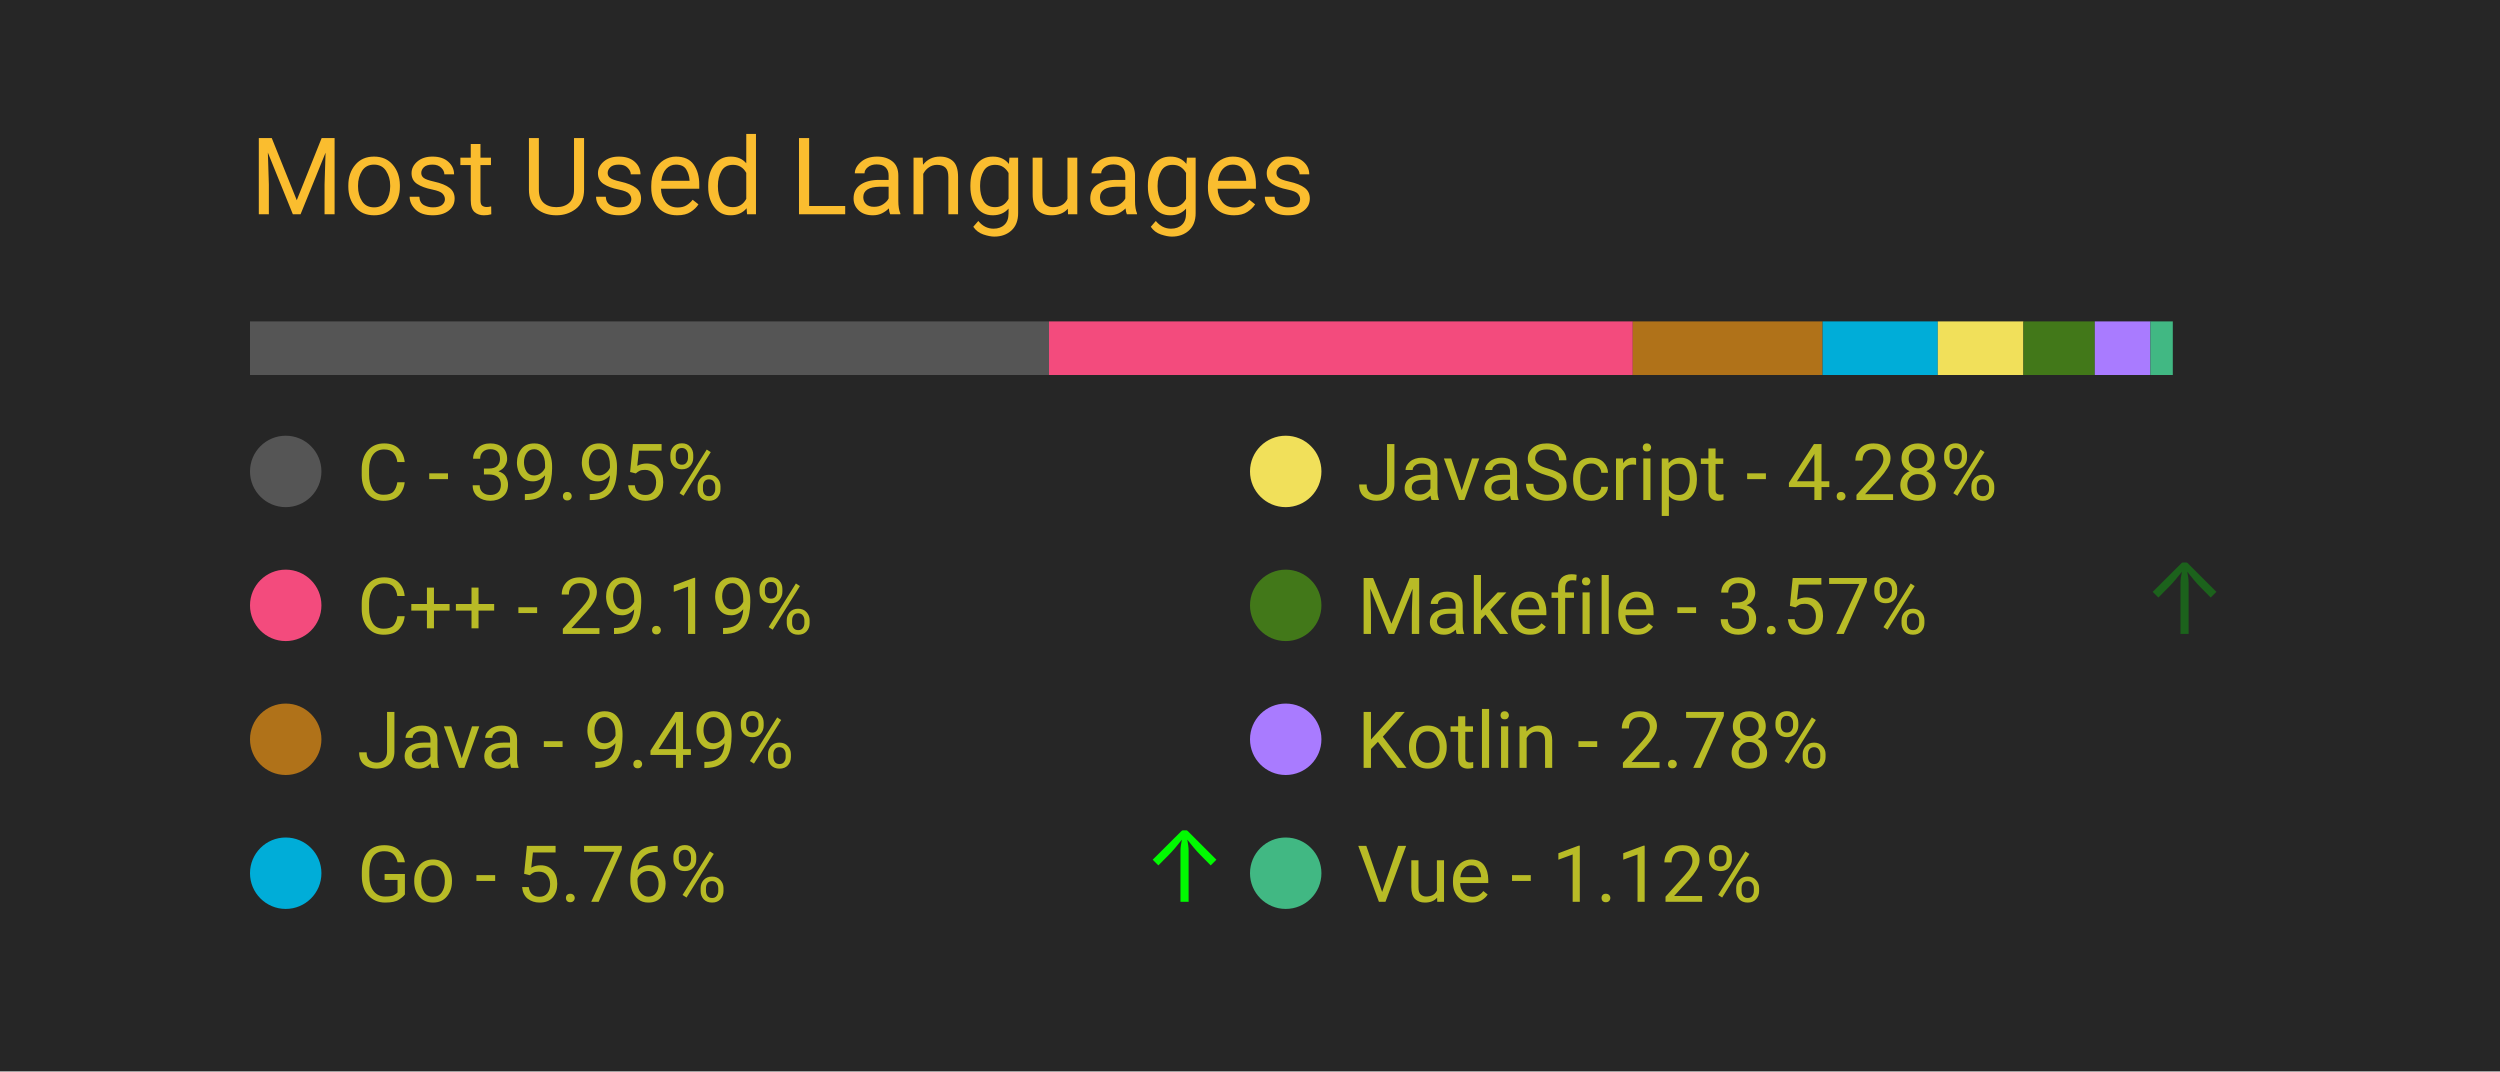
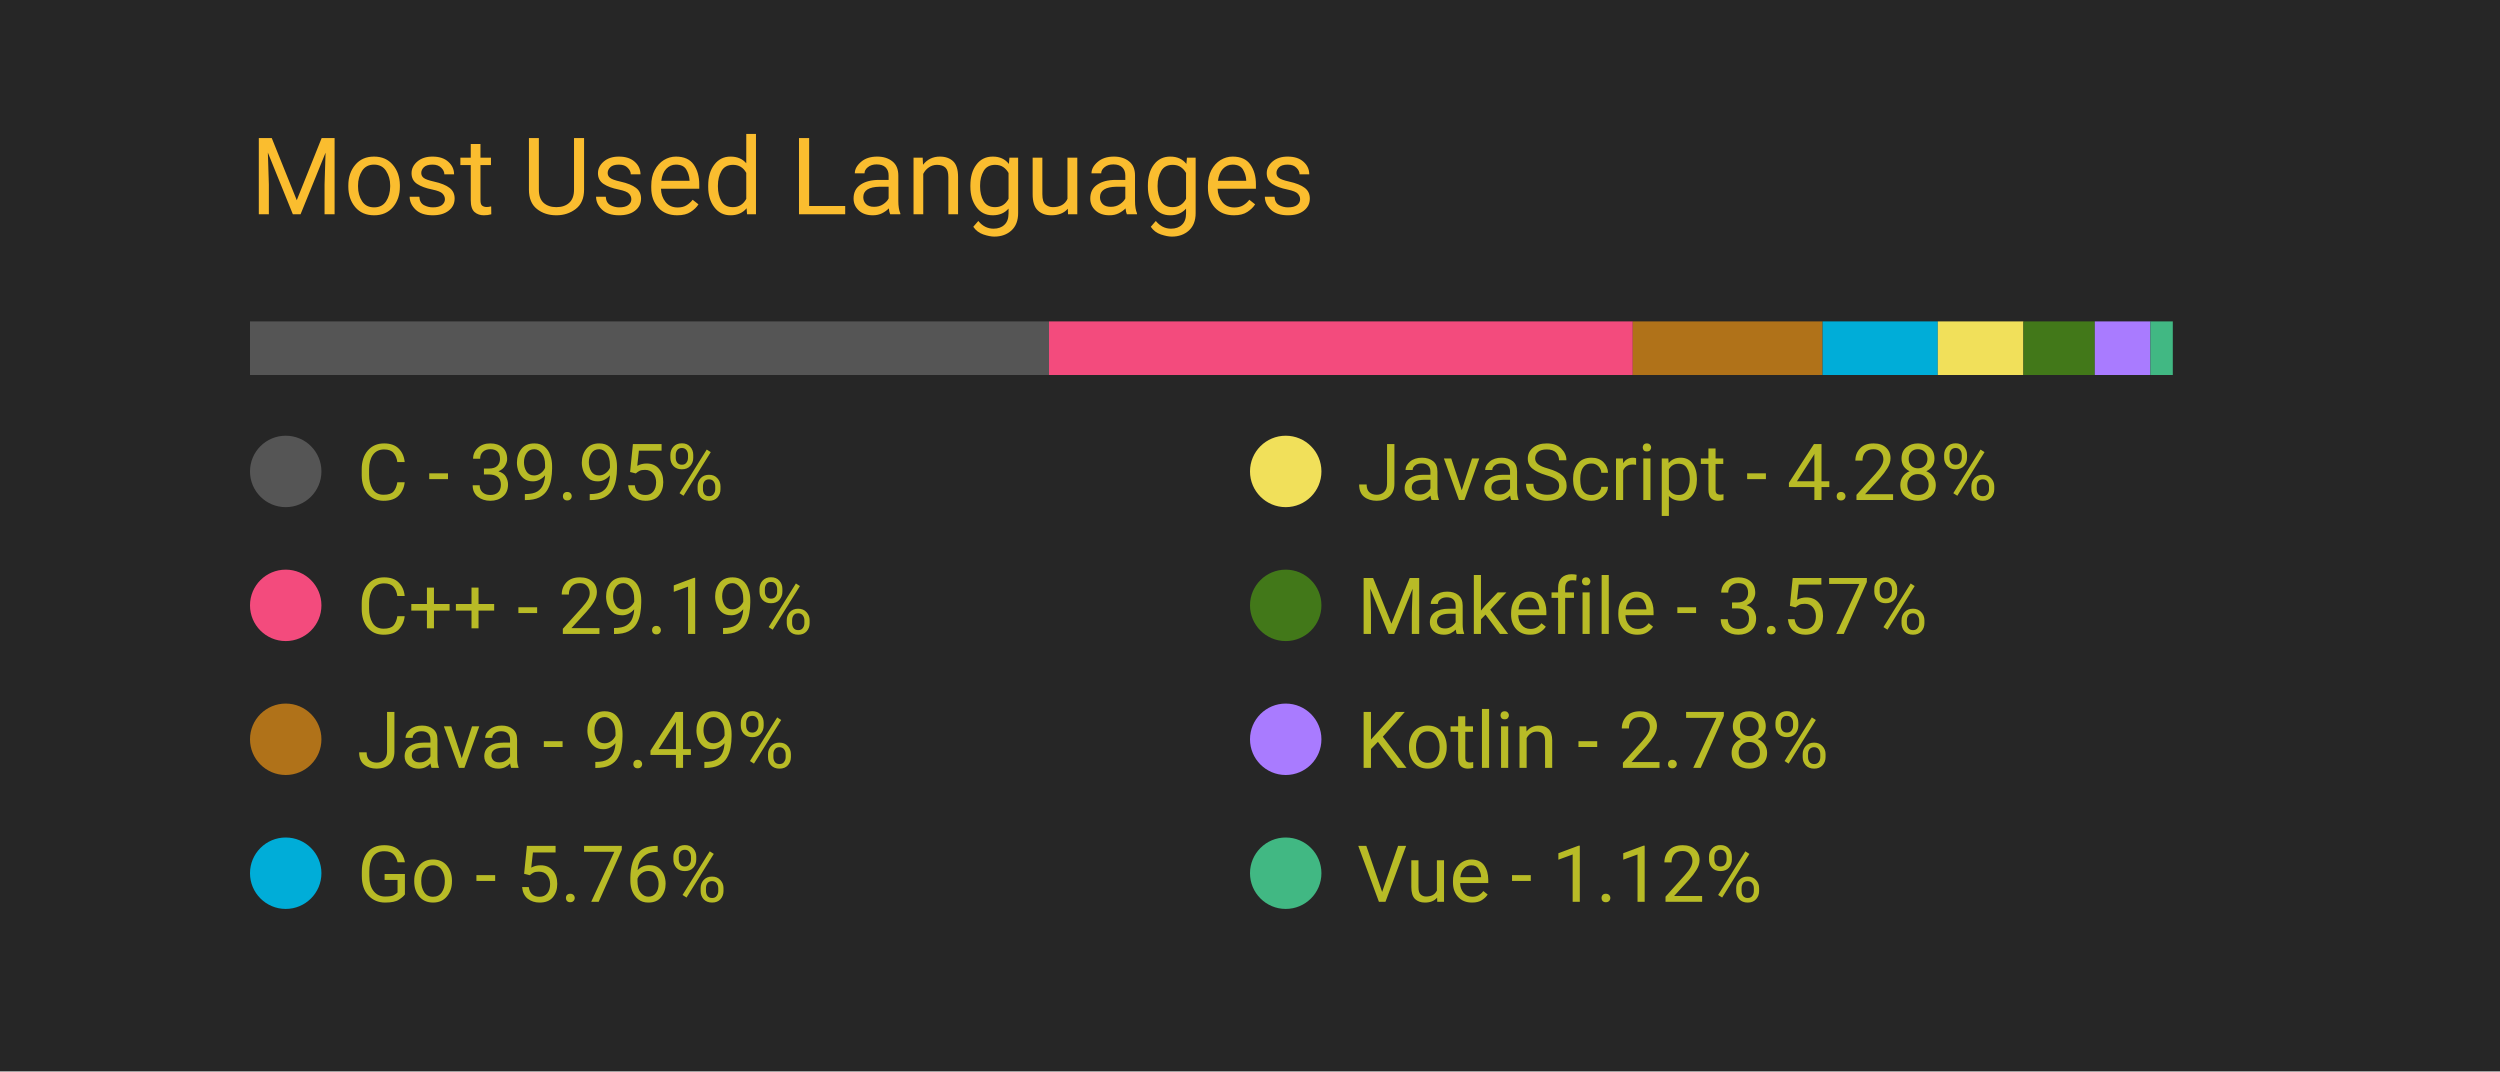
<svg xmlns="http://www.w3.org/2000/svg" width="350" height="150" viewBox="0 0 350 150">
  <style>
		.background {
			width: 100%;
			height: 100%;
			fill: #262626;
		}
		
		text {
			font-family: -apple-system, BlinkMacSystemFont, 'Segoe UI', Roboto, Oxygen, Ubuntu, Cantarell, 'Open Sans', 'Helvetica Neue', sans-serif;
		}

		.title {
			font-size: 15px;
			fill: #fabd2f;
		}

		.bar-segment {
			height: 100%;
		}

		.lang-name {
			font-size: 11px;
			fill: #b8bb26
		}

		.delta-arrow {
			font-size: 14px;
			fill: #00ff00;
		}
	</style>
  <rect class="background" />
  <text class="title" x="10%" y="20%">
		Most Used Languages
	</text>
  <svg x="10%" y="30%" width="80%" height="5%">
    <rect class="bar-segment" x="0.00%" width="39.95%" fill="#555555" />
    <rect class="bar-segment" x="39.95%" width="29.19%" fill="#f34b7d" />
    <rect class="bar-segment" x="69.14%" width="9.49%" fill="#b07219" />
    <rect class="bar-segment" x="78.63%" width="5.76%" fill="#00ADD8" />
    <rect class="bar-segment" x="84.39%" width="4.28%" fill="#f1e05a" />
    <rect class="bar-segment" x="88.67%" width="3.57%" fill="#427819" />
    <rect class="bar-segment" x="92.24%" width="2.78%" fill="#A97BFF" />
    <rect class="bar-segment" x="95.02%" width="1.12%" fill="#41b883" />
  </svg>
  <svg x="10%" y="40%" width="80%" height="50%">
    <svg y="0%" x="0%">
      <circle cx="5" cy="6" r="5" fill="#555555" />
      <text class="lang-name" x="15" y="10">
				C - 39.95%
			</text>
      <text class="delta-arrow" dx="125" y="10" style="opacity: 0.00%">
				↑
			</text>
    </svg>
    <svg y="25%" x="0%">
      <circle cx="5" cy="6" r="5" fill="#f34b7d" />
      <text class="lang-name" x="15" y="10">
				C++ - 29.19%
			</text>
      <text class="delta-arrow" dx="125" y="10" style="opacity: 0.00%">
				↑
			</text>
    </svg>
    <svg y="50%" x="0%">
      <circle cx="5" cy="6" r="5" fill="#b07219" />
      <text class="lang-name" x="15" y="10">
				Java - 9.49%
			</text>
      <text class="delta-arrow" dx="125" y="10" style="opacity: 0.00%">
				↑
			</text>
    </svg>
    <svg y="75%" x="0%">
      <circle cx="5" cy="6" r="5" fill="#00ADD8" />
      <text class="lang-name" x="15" y="10">
				Go - 5.76%
			</text>
-       <text class="delta-arrow" dx="125" y="10" style="opacity: 97.38%">
+       <text class="delta-arrow" dx="125" y="10" style="opacity: 0.00%">
				↑
			</text>
    </svg>
    <svg y="0%" x="50%">
      <circle cx="5" cy="6" r="5" fill="#f1e05a" />
      <text class="lang-name" x="15" y="10">
				JavaScript - 4.28%
			</text>
      <text class="delta-arrow" dx="125" y="10" style="opacity: 0.00%">
				↑
			</text>
    </svg>
    <svg y="25%" x="50%">
      <circle cx="5" cy="6" r="5" fill="#427819" />
      <text class="lang-name" x="15" y="10">
				Makefile - 3.57%
			</text>
-       <text class="delta-arrow" dx="125" y="10" style="opacity: 27.62%">
+       <text class="delta-arrow" dx="125" y="10" style="opacity: 0.00%">
				↑
			</text>
    </svg>
    <svg y="50%" x="50%">
      <circle cx="5" cy="6" r="5" fill="#A97BFF" />
      <text class="lang-name" x="15" y="10">
				Kotlin - 2.78%
			</text>
      <text class="delta-arrow" dx="125" y="10" style="opacity: 0.00%">
				↑
			</text>
    </svg>
    <svg y="75%" x="50%">
      <circle cx="5" cy="6" r="5" fill="#41b883" />
      <text class="lang-name" x="15" y="10">
				Vue - 1.12%
			</text>
      <text class="delta-arrow" dx="125" y="10" style="opacity: 0.00%">
				↑
			</text>
    </svg>
  </svg>
</svg>
